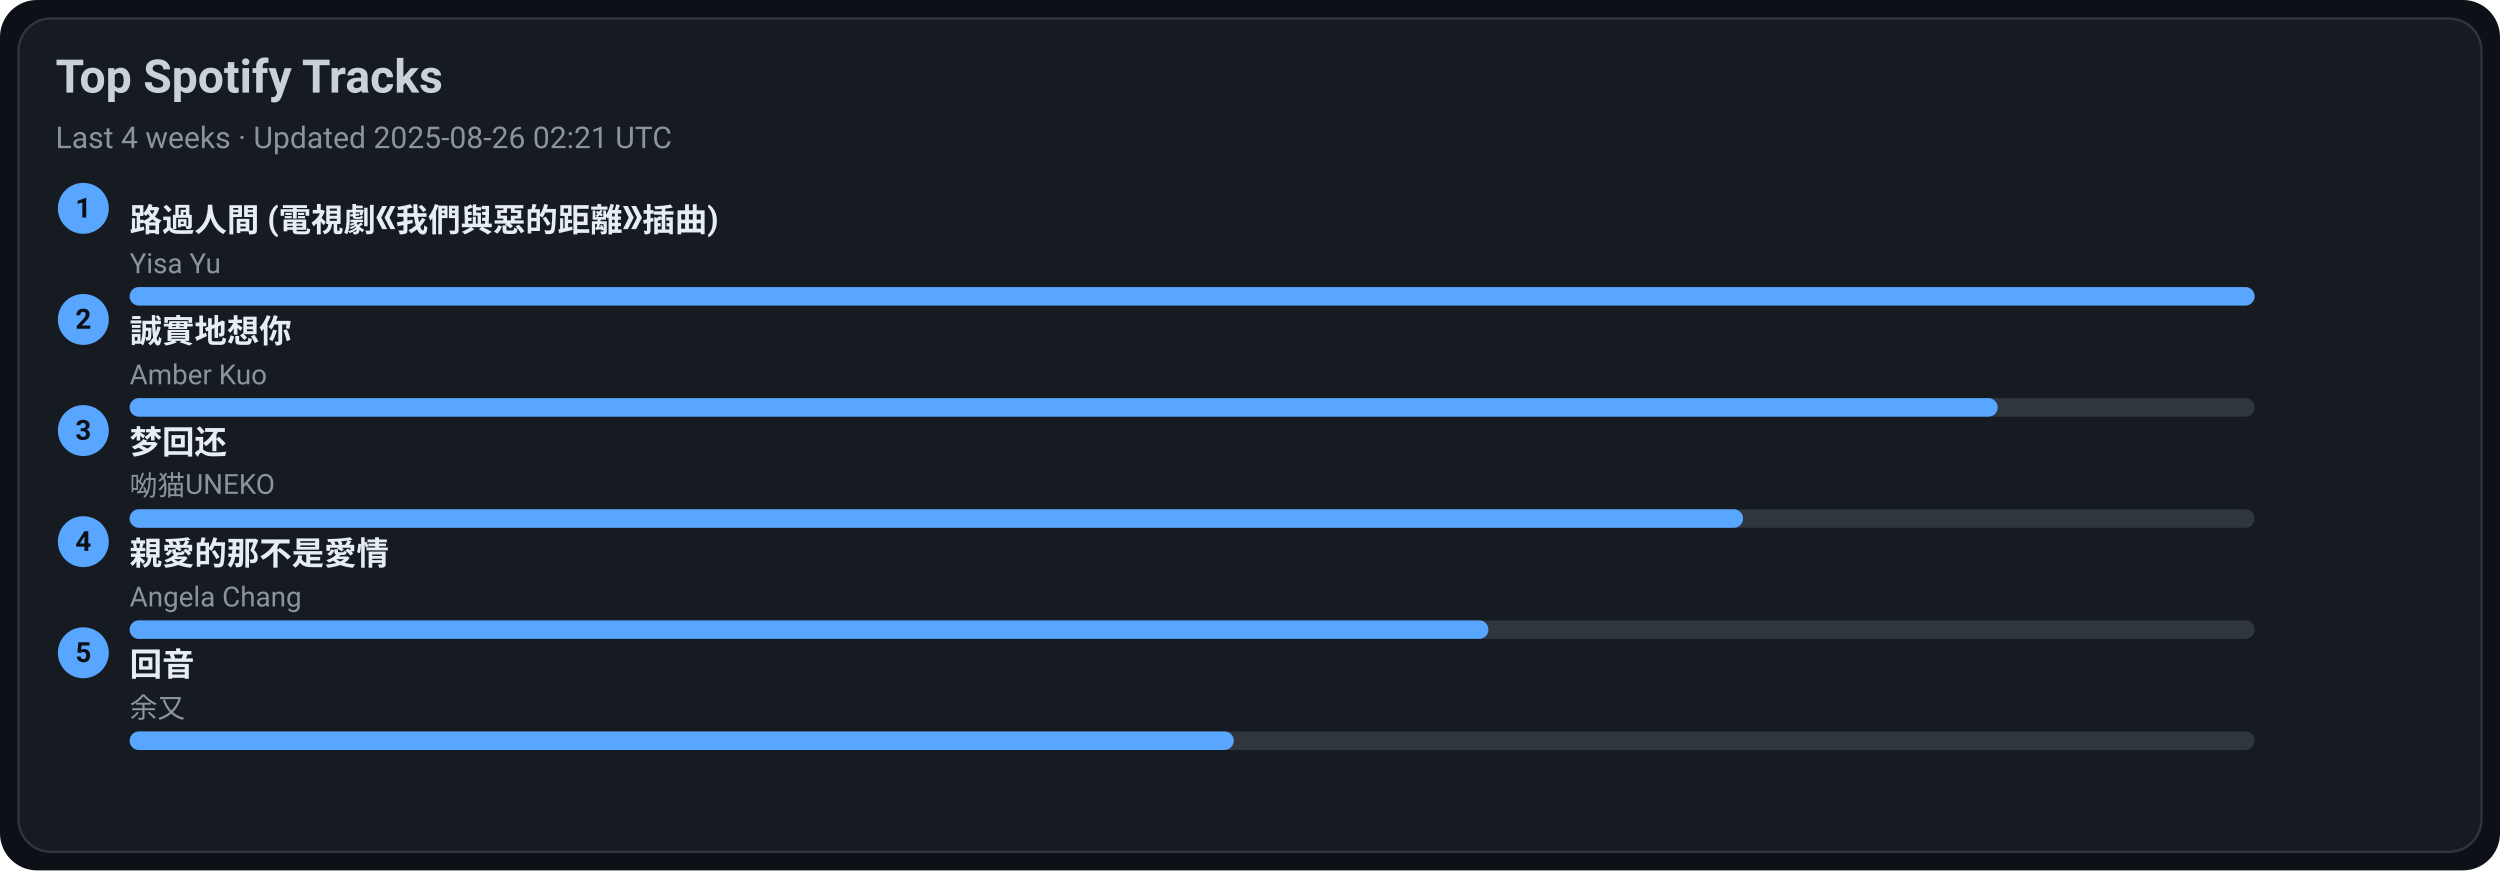
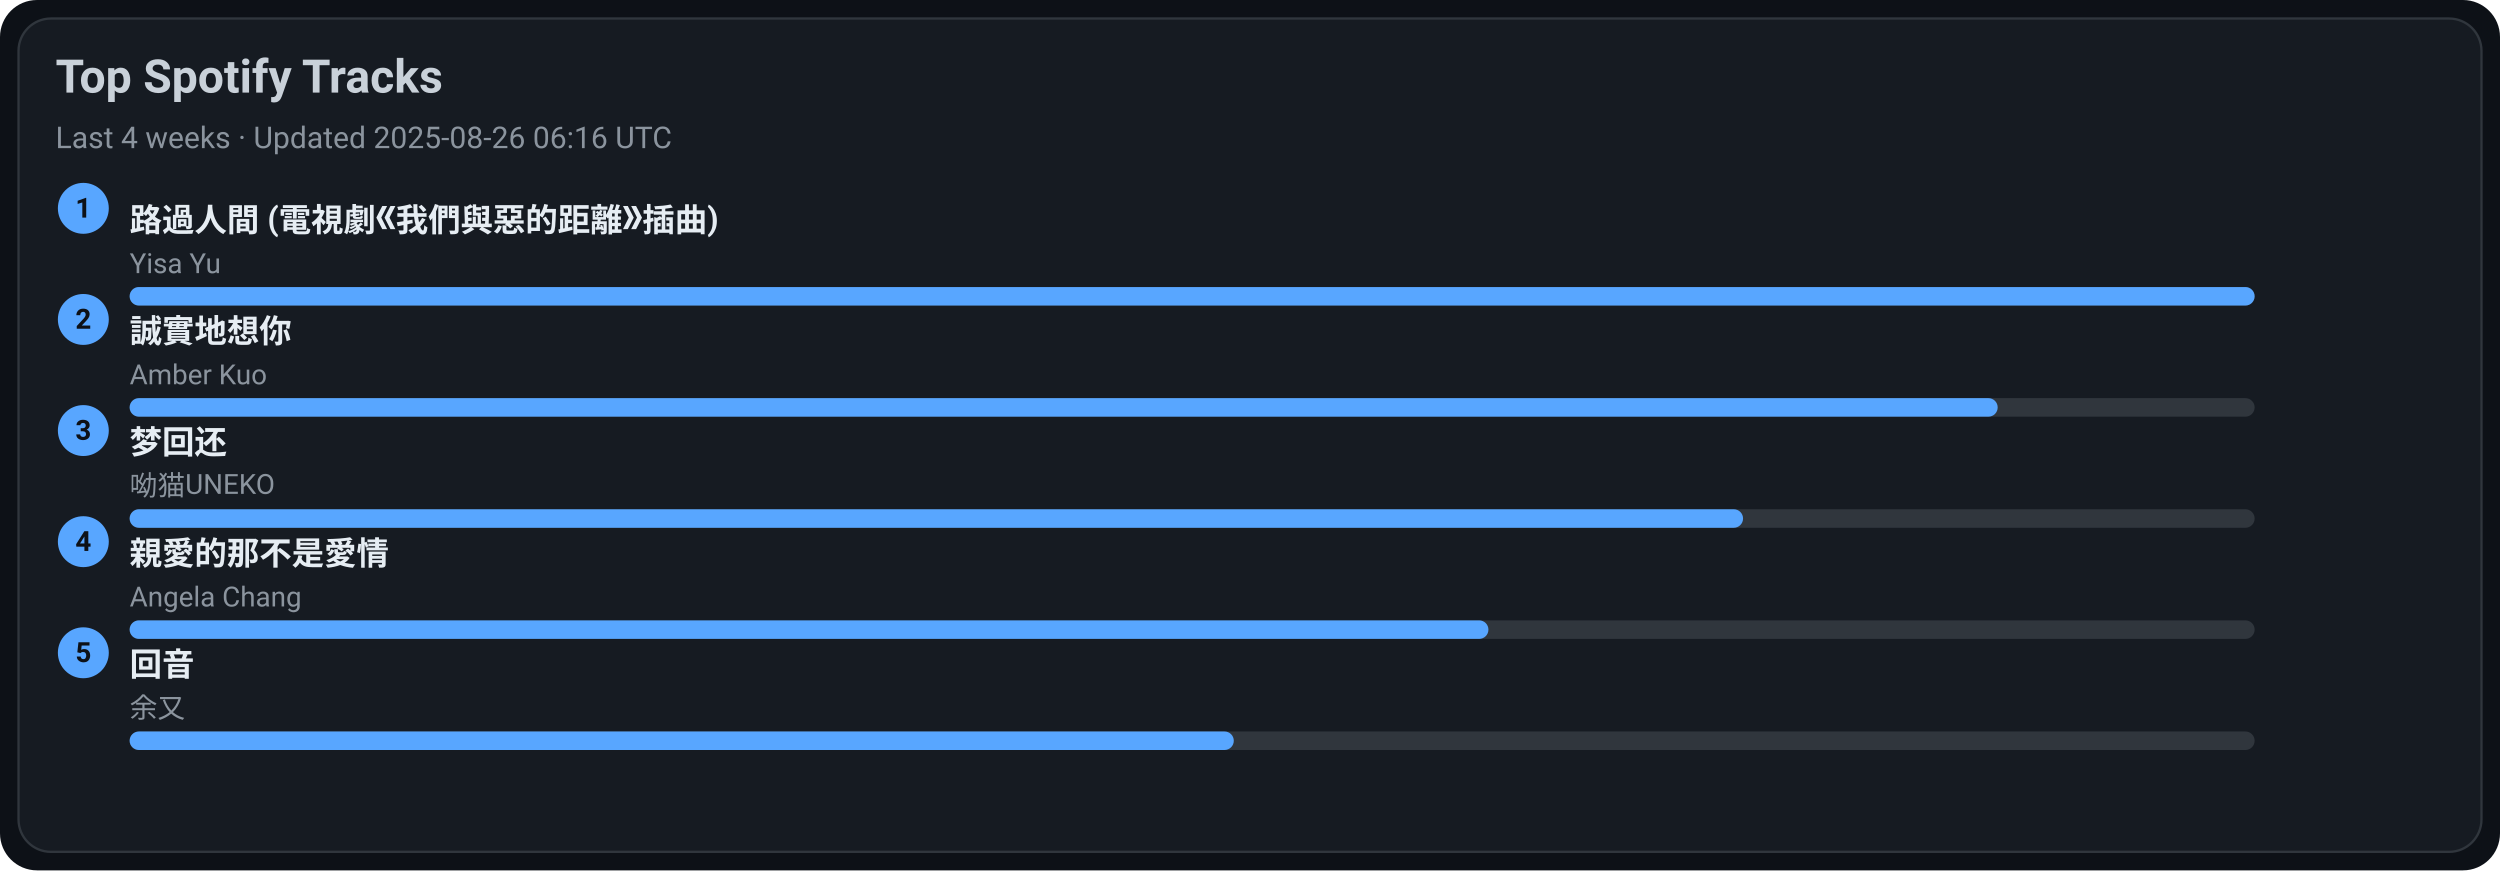
<svg xmlns="http://www.w3.org/2000/svg" width="1080" height="376" viewBox="0 0 1080 376">
  <style>text{font-family:-apple-system,BlinkMacSystemFont,Segoe UI,Roboto,Ubuntu,Helvetica Neue,Arial,Noto Sans,sans-serif}</style>
  <rect width="1080" height="376" rx="16" fill="#0d1117" />
  <rect x="8" y="8" width="1064" height="360" rx="14" fill="#161b22" stroke="#30363d" />
  <text x="24" y="40" font-size="20" fill="#c9d1d9" font-weight="600">Top Spotify Tracks</text>
-   <text x="24" y="64" font-size="13" fill="#8b949e">Last 4 weeks · Updated 2025-08-26 02:21 UTC</text>
+   <text x="24" y="64" font-size="13" fill="#8b949e">Last 4 weeks · Updated 2025-08-26 06:16 UTC</text>
  <circle cx="36" cy="90" r="11" fill="#58a6ff" />
  <text x="36" y="94" text-anchor="middle" font-size="12" fill="#0d1117" font-weight="700">1</text>
  <a href="https://open.spotify.com/track/1ZSleGniKMWNrWvK5cGALO" target="_blank" rel="noopener noreferrer">
    <text x="56" y="100" font-size="14" fill="#e6edf3" font-weight="600">路過人間 (電視劇《我們與惡的距離》插曲)</text>
  </a>
  <text x="56" y="118" font-size="12" fill="#8b949e">Yisa Yu</text>
  <rect x="56" y="124" width="918" height="8" rx="4" fill="#30363d" />
  <rect x="56" y="124" width="918" height="8" rx="4" fill="#58a6ff" />
  <circle cx="36" cy="138" r="11" fill="#58a6ff" />
  <text x="36" y="142" text-anchor="middle" font-size="12" fill="#0d1117" font-weight="700">2</text>
  <a href="https://open.spotify.com/track/1SPZzj8QzOwZoAGKXMGLGJ" target="_blank" rel="noopener noreferrer">
    <text x="56" y="148" font-size="14" fill="#e6edf3" font-weight="600">誠實地想你</text>
  </a>
  <text x="56" y="166" font-size="12" fill="#8b949e">Amber Kuo</text>
  <rect x="56" y="172" width="918" height="8" rx="4" fill="#30363d" />
  <rect x="56" y="172" width="807" height="8" rx="4" fill="#58a6ff" />
  <circle cx="36" cy="186" r="11" fill="#58a6ff" />
  <text x="36" y="190" text-anchor="middle" font-size="12" fill="#0d1117" font-weight="700">3</text>
  <a href="https://open.spotify.com/track/6jTK3YxlFysC8g0Ye9tbPK" target="_blank" rel="noopener noreferrer">
    <text x="56" y="196" font-size="14" fill="#e6edf3" font-weight="600">梦回还</text>
  </a>
  <text x="56" y="214" font-size="12" fill="#8b949e">呦猫UNEKO</text>
  <rect x="56" y="220" width="918" height="8" rx="4" fill="#30363d" />
  <rect x="56" y="220" width="697" height="8" rx="4" fill="#58a6ff" />
  <circle cx="36" cy="234" r="11" fill="#58a6ff" />
  <text x="36" y="238" text-anchor="middle" font-size="12" fill="#0d1117" font-weight="700">4</text>
  <a href="https://open.spotify.com/track/1MAv2SJPGVVDHyFlhflmYR" target="_blank" rel="noopener noreferrer">
    <text x="56" y="244" font-size="14" fill="#e6edf3" font-weight="600">親愛的那不是愛情</text>
  </a>
  <text x="56" y="262" font-size="12" fill="#8b949e">Angela Chang</text>
  <rect x="56" y="268" width="918" height="8" rx="4" fill="#30363d" />
  <rect x="56" y="268" width="587" height="8" rx="4" fill="#58a6ff" />
  <circle cx="36" cy="282" r="11" fill="#58a6ff" />
  <text x="36" y="286" text-anchor="middle" font-size="12" fill="#0d1117" font-weight="700">5</text>
  <a href="https://open.spotify.com/track/1K30lsrpvTR0ytSICU2Z3X" target="_blank" rel="noopener noreferrer">
    <text x="56" y="292" font-size="14" fill="#e6edf3" font-weight="600">回音</text>
  </a>
  <text x="56" y="310" font-size="12" fill="#8b949e">余又</text>
  <rect x="56" y="316" width="918" height="8" rx="4" fill="#30363d" />
  <rect x="56" y="316" width="477" height="8" rx="4" fill="#58a6ff" />
</svg>
